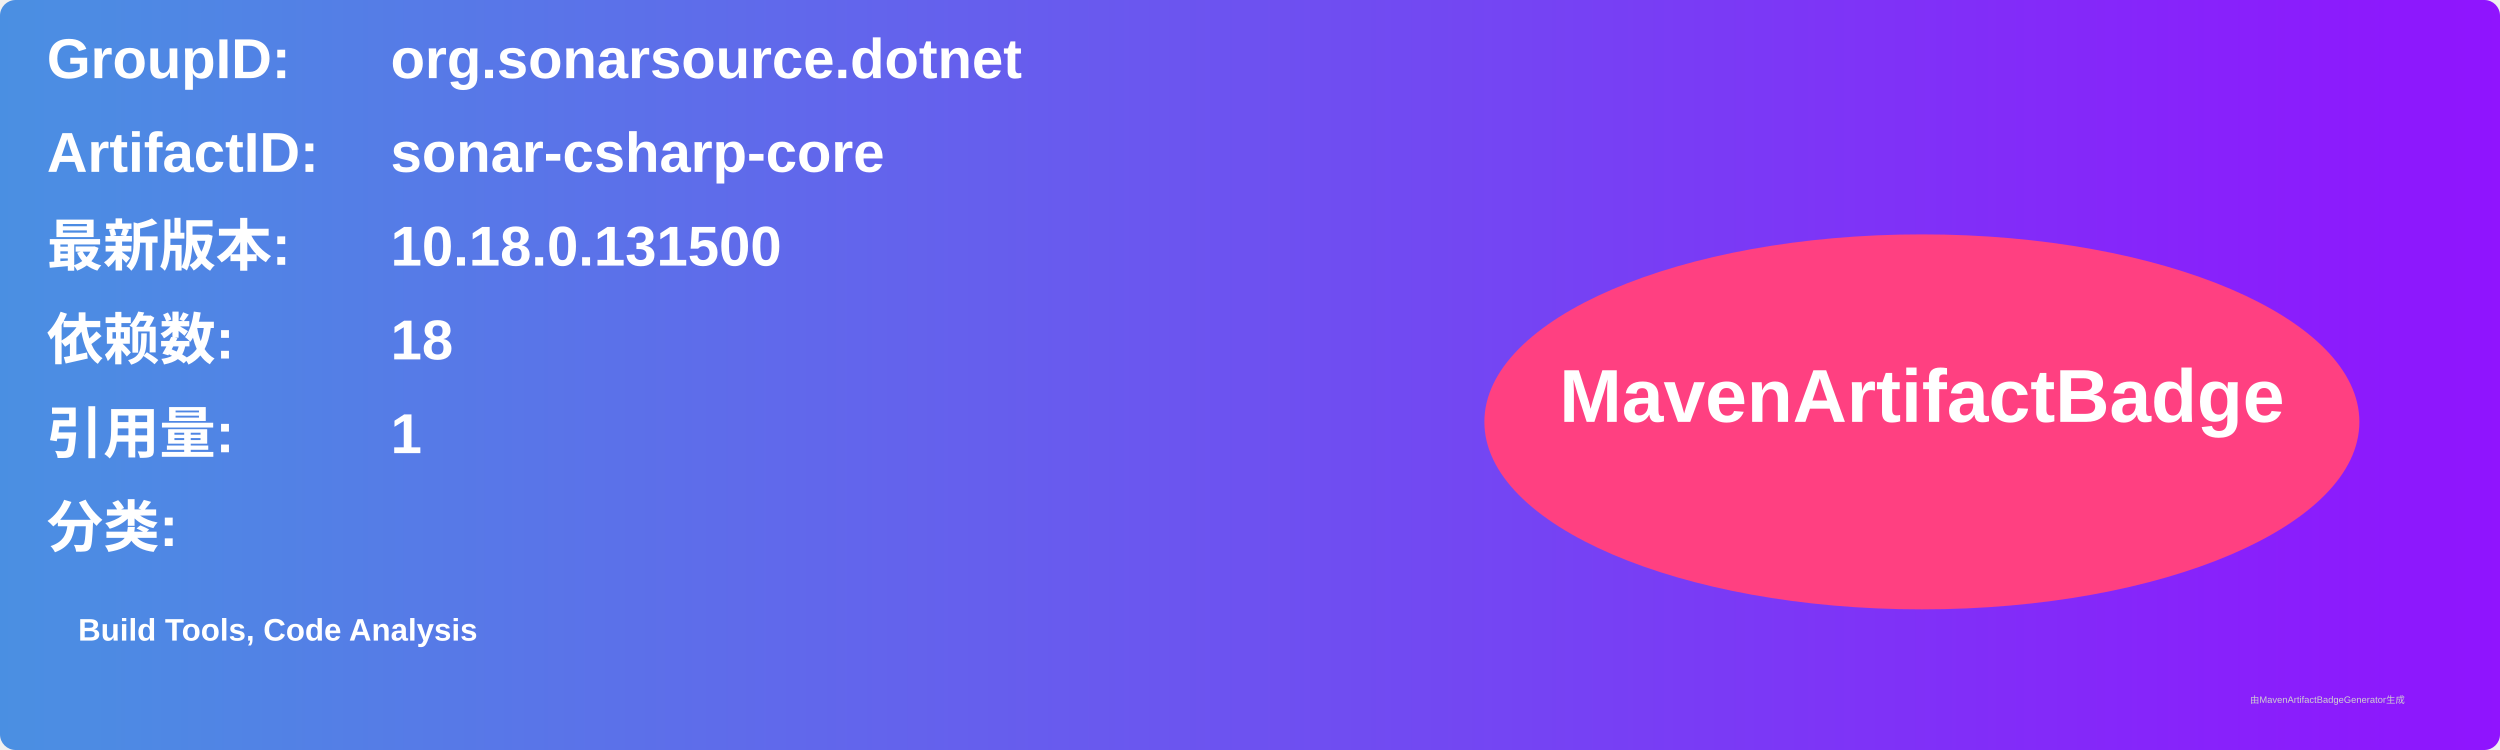
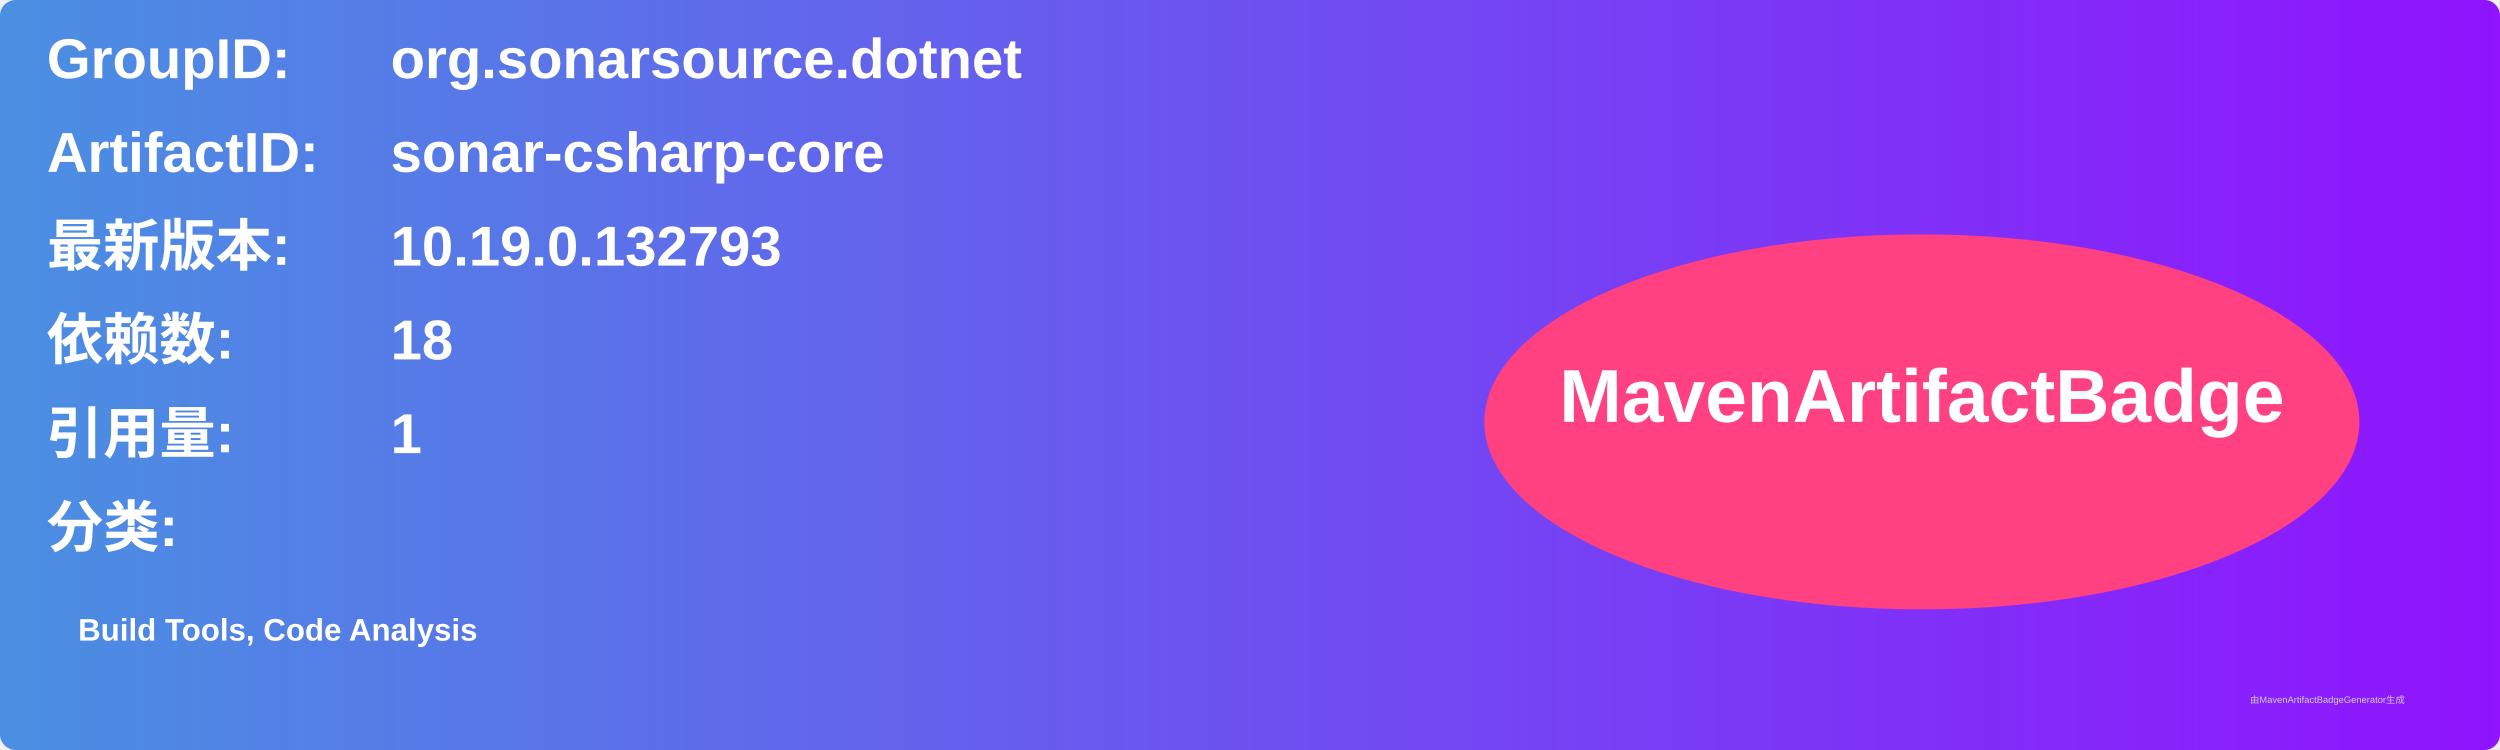
<svg xmlns="http://www.w3.org/2000/svg" width="800" height="240" viewBox="0 0 800 240">
  <linearGradient id="grad" x1="0%" y1="0%" x2="100%" y2="0%">
    <stop offset="0%" stop-color="#4a90e2" />
    <stop offset="100%" stop-color="#9013fe" />
  </linearGradient>
  <rect width="100%" height="100%" rx="5" ry="5" fill="url(#grad)" />
  <g transform="translate(15, 15)">
    <text x="0" y="10" font-family="Arial" font-size="18" fill="white" font-weight="bold" width="260">GroupID:</text>
    <text x="110" y="10" font-family="Arial" font-size="18" fill="white" font-weight="bold" width="460">org.sonarsource.dotnet</text>
    <text x="0" y="40" font-family="Arial" font-size="18" fill="white" font-weight="bold" width="260">ArtifactID:</text>
    <text x="110" y="40" font-family="Arial" font-size="18" fill="white" font-weight="bold" width="460">sonar-csharp-core</text>
    <text x="0" y="70" font-family="Arial" font-size="18" fill="white" font-weight="bold">最新版本:</text>
    <text x="110" y="70" font-family="Arial" font-size="18" fill="white" font-weight="bold">
-       <tspan font-weight="bold">10.18.0.131500</tspan>
+       <tspan font-weight="bold">10.19.0.132793</tspan>
    </text>
    <text x="0" y="100" font-family="Arial" font-size="18" fill="white" font-weight="bold">依赖数: </text>
    <text x="110" y="100" font-family="Arial" font-size="18" fill="white">
      <tspan font-weight="bold">18</tspan>
    </text>
    <text x="0" y="130" font-family="Arial" font-size="18" fill="white" font-weight="bold">引用量: </text>
    <text x="110" y="130" font-family="Arial" font-size="18" fill="white">
      <tspan font-weight="bold">1</tspan>
    </text>
    <text x="0" y="160" font-family="Arial" font-size="18" fill="white" font-weight="bold">分类:</text>
    <text x="10" y="190" font-family="Arial" font-size="10" fill="white">
      <tspan font-weight="bold">Build Tools, Code Analysis</tspan>
    </text>
    <ellipse cx="600" cy="120" rx="140" ry="60" fill="#ff4081" />
    <text x="600" y="120" text-anchor="middle" font-family="Arial" font-size="24" fill="white" font-weight="bold">MavenArtifactBadge</text>
  </g>
  <text x="720" y="225" font-family="Arial" font-size="3" fill="#d0d0d0">由MavenArtifactBadgeGenerator生成</text>
</svg>
